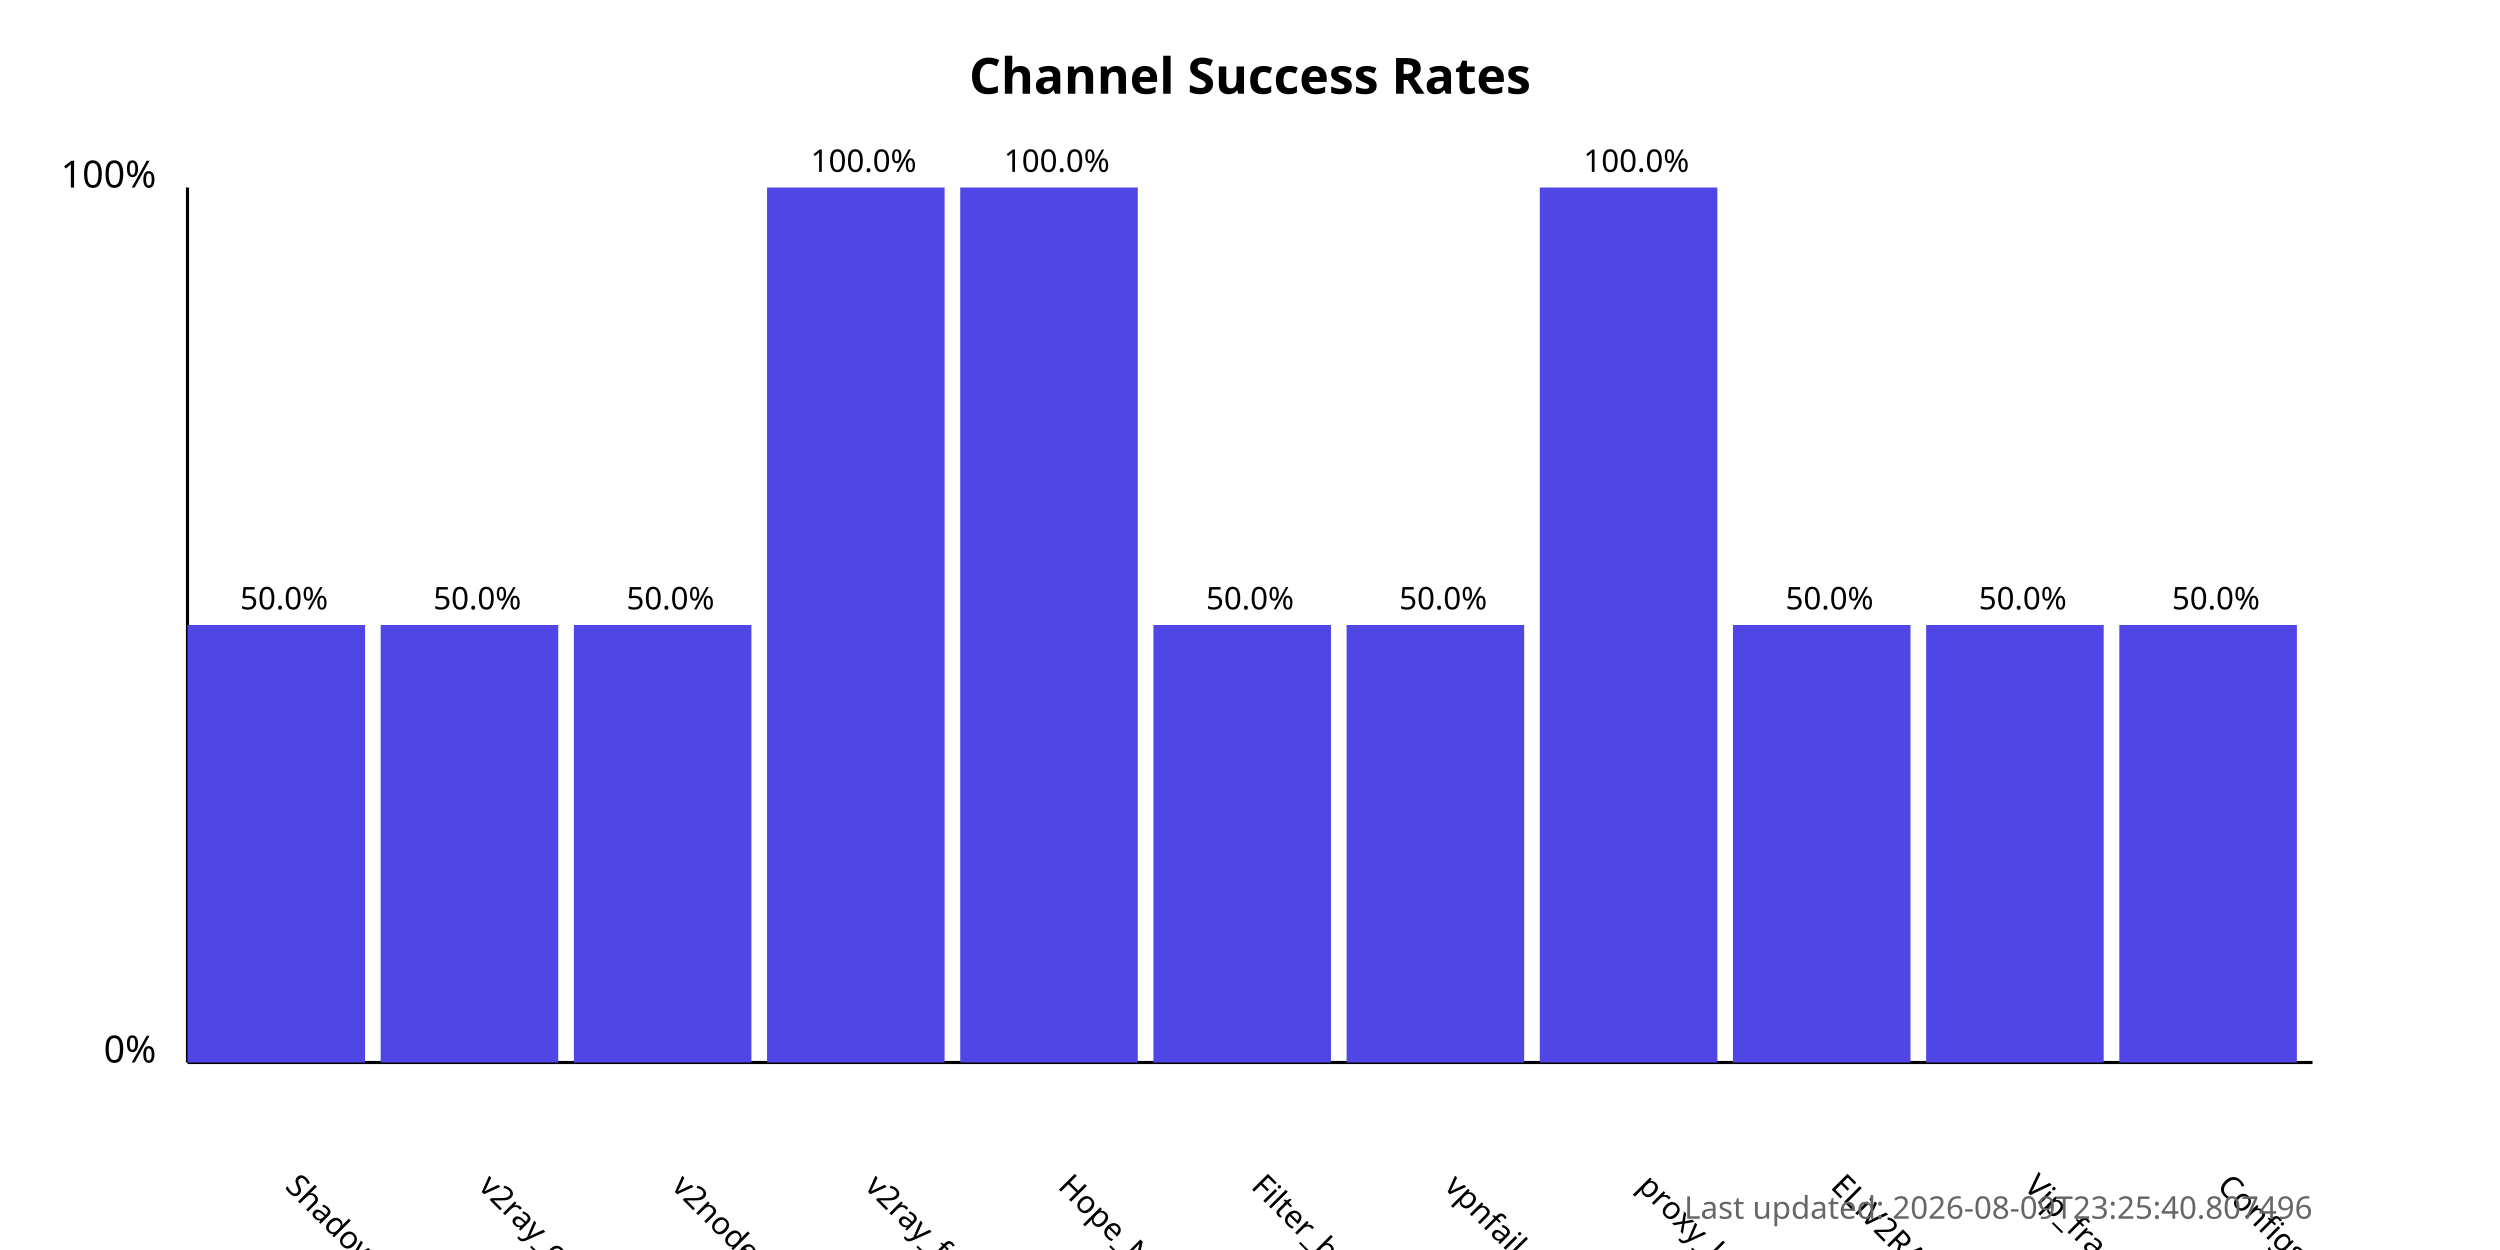
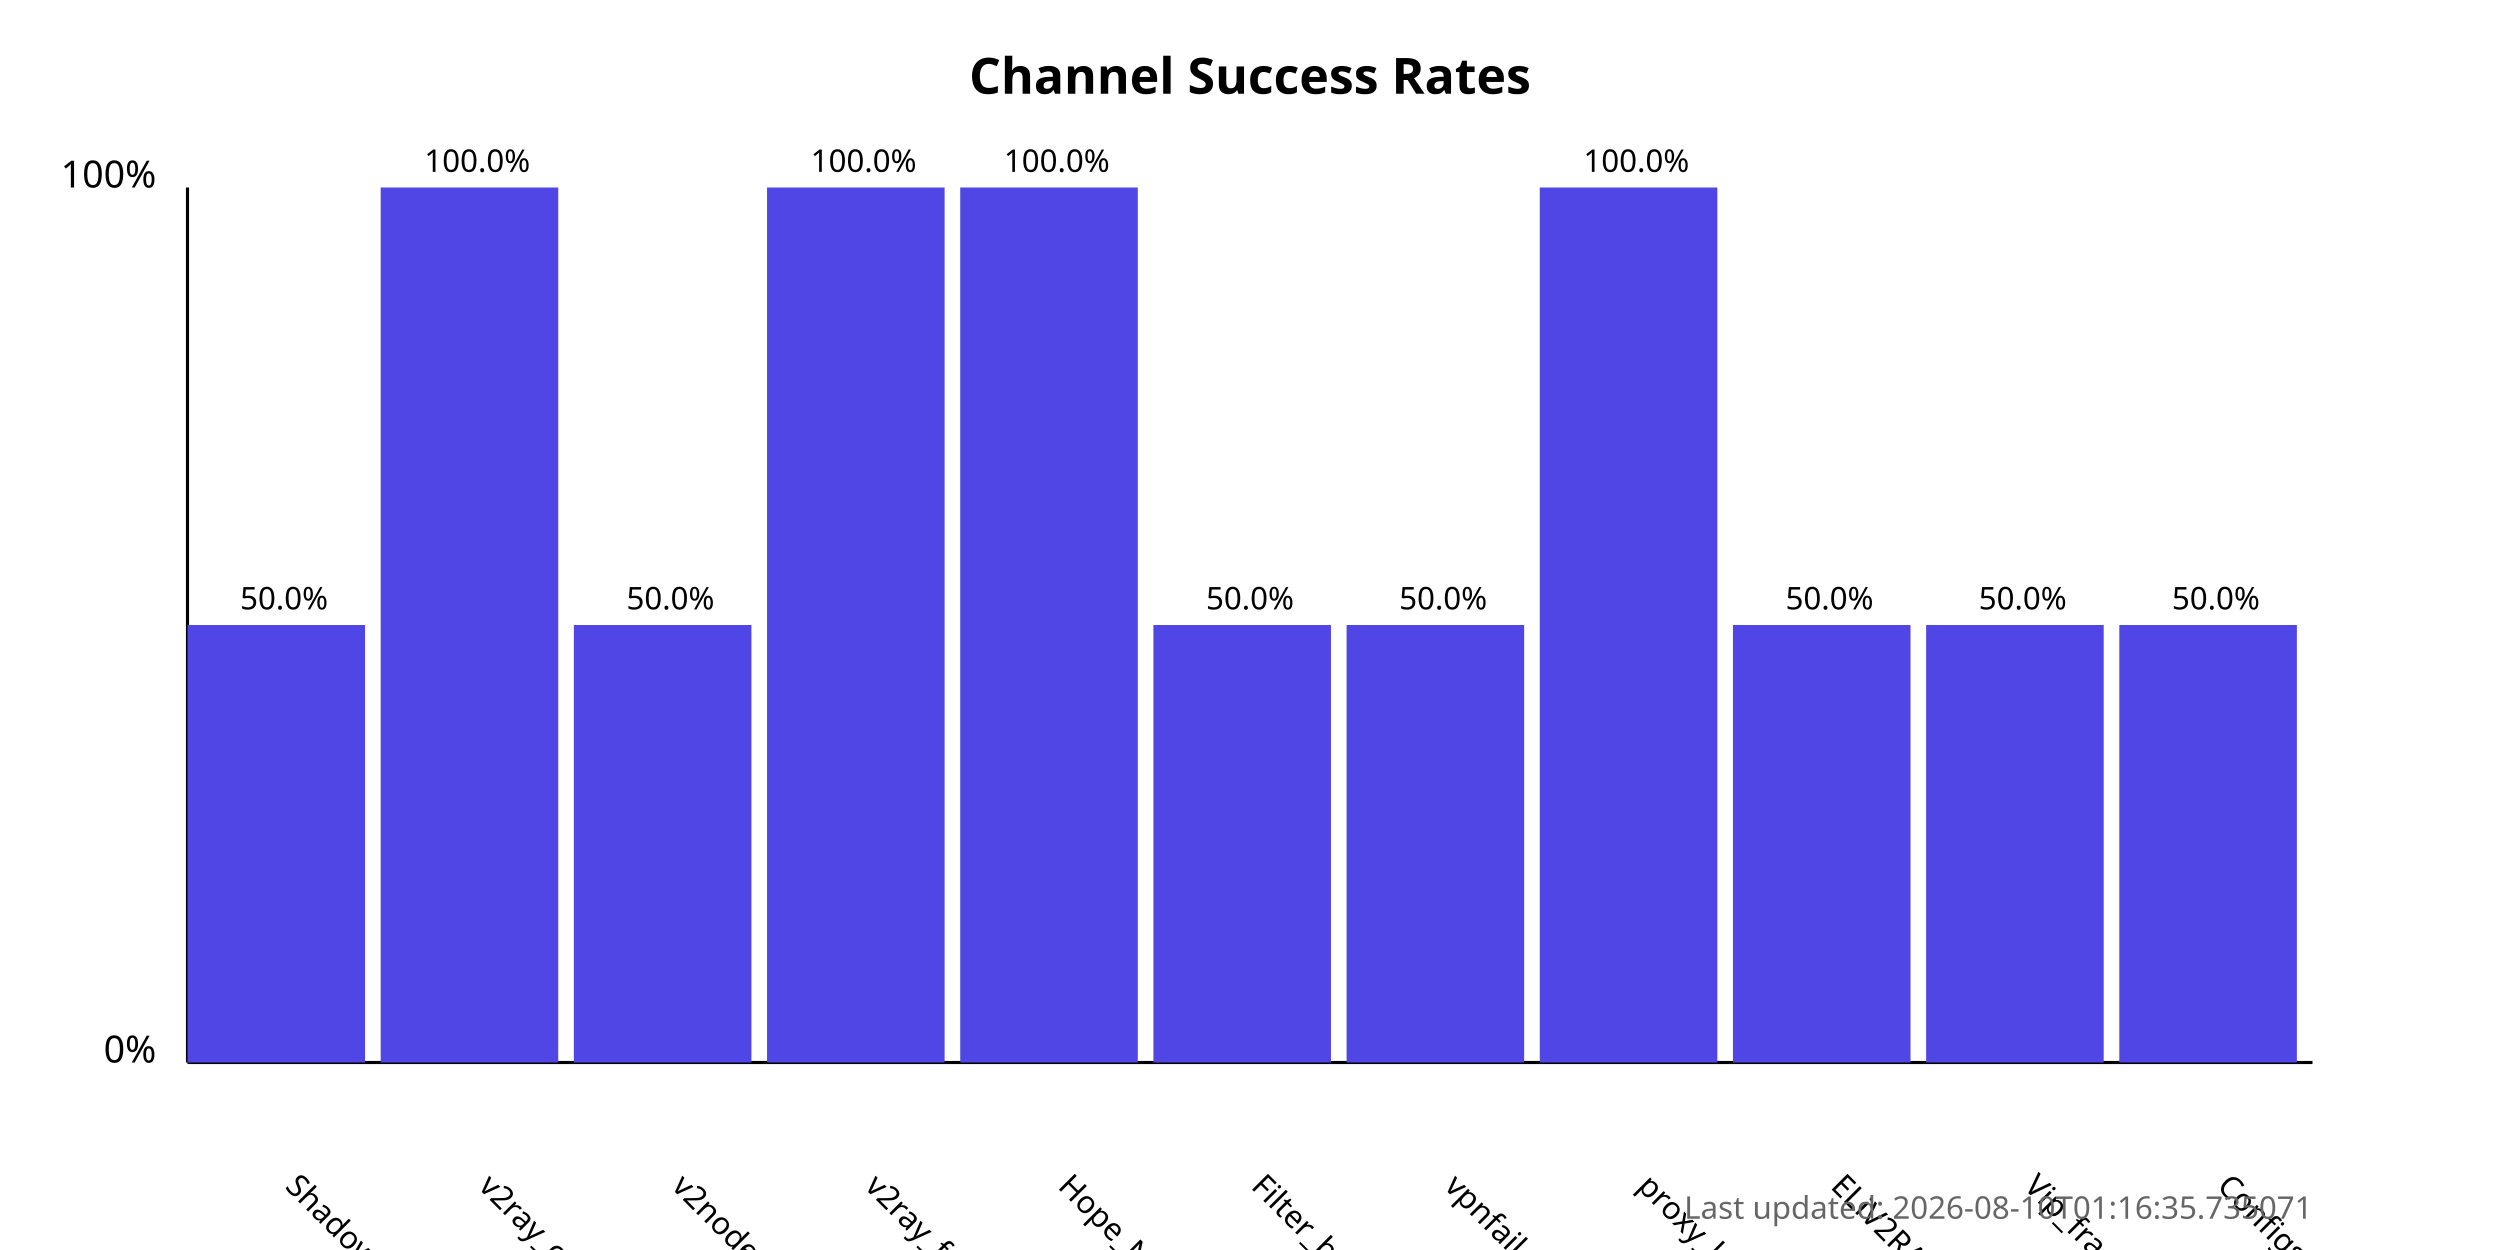
<svg xmlns="http://www.w3.org/2000/svg" width="800" height="400">
  <style>
            .chart-title { font: bold 16px sans-serif; }
            .axis-label { font: 12px sans-serif; }
            .tick-label { font: 10px sans-serif; }
            .bar { fill: #4f46e5; }
            .bar:hover { fill: #6366f1; }
            .timestamp { font: 10px sans-serif; fill: #666; }
        </style>
  <text x="400.0" y="30" text-anchor="middle" class="chart-title">
            Channel Success Rates
        </text>
  <line x1="60" y1="340" x2="60" y2="60" stroke="black" stroke-width="1" />
  <line x1="60" y1="340" x2="740" y2="340" stroke="black" stroke-width="1" />
  <text x="50" y="340" text-anchor="end" class="axis-label">0%</text>
  <text x="50" y="60" text-anchor="end" class="axis-label">100%</text>
  <g>
    <rect x="60" y="200.0" width="56.818" height="140.0" class="bar" />
    <text x="90.909" y="380" transform="rotate(45, 90.90909, 380)" text-anchor="start" class="tick-label">
                ShadowProxy66
            </text>
    <text x="90.909" y="195.0" text-anchor="middle" class="tick-label">
                50.0%
            </text>
  </g>
  <g>
-     <rect x="121.818" y="200.0" width="56.818" height="140.0" class="bar" />
+     <rect x="121.818" y="60.0" width="56.818" height="280.0" class="bar" />
    <text x="152.727" y="380" transform="rotate(45, 152.7273, 380)" text-anchor="start" class="tick-label">
                v2ray_configs_pool
            </text>
-     <text x="152.727" y="195.0" text-anchor="middle" class="tick-label">
-                 50.0%
+     <text x="152.727" y="55.0" text-anchor="middle" class="tick-label">
+                 100.0%
            </text>
  </g>
  <g>
    <rect x="183.636" y="200.0" width="56.818" height="140.0" class="bar" />
    <text x="214.545" y="380" transform="rotate(45, 214.5455, 380)" text-anchor="start" class="tick-label">
                v2nodes
            </text>
    <text x="214.545" y="195.0" text-anchor="middle" class="tick-label">
                50.0%
            </text>
  </g>
  <g>
    <rect x="245.455" y="60.0" width="56.818" height="280.0" class="bar" />
    <text x="276.364" y="380" transform="rotate(45, 276.3636, 380)" text-anchor="start" class="tick-label">
                v2ray_free_conf
            </text>
    <text x="276.364" y="55.0" text-anchor="middle" class="tick-label">
                100.0%
            </text>
  </g>
  <g>
    <rect x="307.273" y="60.0" width="56.818" height="280.0" class="bar" />
    <text x="338.182" y="380" transform="rotate(45, 338.1818, 380)" text-anchor="start" class="tick-label">
                Hope_Net
            </text>
    <text x="338.182" y="55.0" text-anchor="middle" class="tick-label">
                100.0%
            </text>
  </g>
  <g>
    <rect x="369.091" y="200.0" width="56.818" height="140.0" class="bar" />
    <text x="400.0" y="380" transform="rotate(45, 400.0, 380)" text-anchor="start" class="tick-label">
                Filter_breaker
            </text>
    <text x="400.0" y="195.0" text-anchor="middle" class="tick-label">
                50.0%
            </text>
  </g>
  <g>
    <rect x="430.909" y="200.0" width="56.818" height="140.0" class="bar" />
    <text x="461.818" y="380" transform="rotate(45, 461.8182, 380)" text-anchor="start" class="tick-label">
                vpnfail_vless
            </text>
    <text x="461.818" y="195.0" text-anchor="middle" class="tick-label">
                50.0%
            </text>
  </g>
  <g>
    <rect x="492.727" y="60.0" width="56.818" height="280.0" class="bar" />
    <text x="523.636" y="380" transform="rotate(45, 523.6364, 380)" text-anchor="start" class="tick-label">
                proxy_kafee
            </text>
    <text x="523.636" y="55.0" text-anchor="middle" class="tick-label">
                100.0%
            </text>
  </g>
  <g>
    <rect x="554.545" y="200.0" width="56.818" height="140.0" class="bar" />
    <text x="585.455" y="380" transform="rotate(45, 585.4545, 380)" text-anchor="start" class="tick-label">
                ELiV2RAY
            </text>
    <text x="585.455" y="195.0" text-anchor="middle" class="tick-label">
                50.0%
            </text>
  </g>
  <g>
    <rect x="616.364" y="200.0" width="56.818" height="140.0" class="bar" />
    <text x="647.273" y="380" transform="rotate(45, 647.2727, 380)" text-anchor="start" class="tick-label">
                Vip_fragment_v2ray
            </text>
    <text x="647.273" y="195.0" text-anchor="middle" class="tick-label">
                50.0%
            </text>
  </g>
  <g>
    <rect x="678.182" y="200.0" width="56.818" height="140.0" class="bar" />
    <text x="709.091" y="380" transform="rotate(45, 709.0909, 380)" text-anchor="start" class="tick-label">
                ConfigsHubPlus
            </text>
    <text x="709.091" y="195.0" text-anchor="middle" class="tick-label">
                50.0%
            </text>
  </g>
  <text x="740" y="390" text-anchor="end" class="timestamp">
-             Last updated: 2026-08-09T23:25:40.807496
+             Last updated: 2026-08-10T01:16:35.735071
        </text>
</svg>
